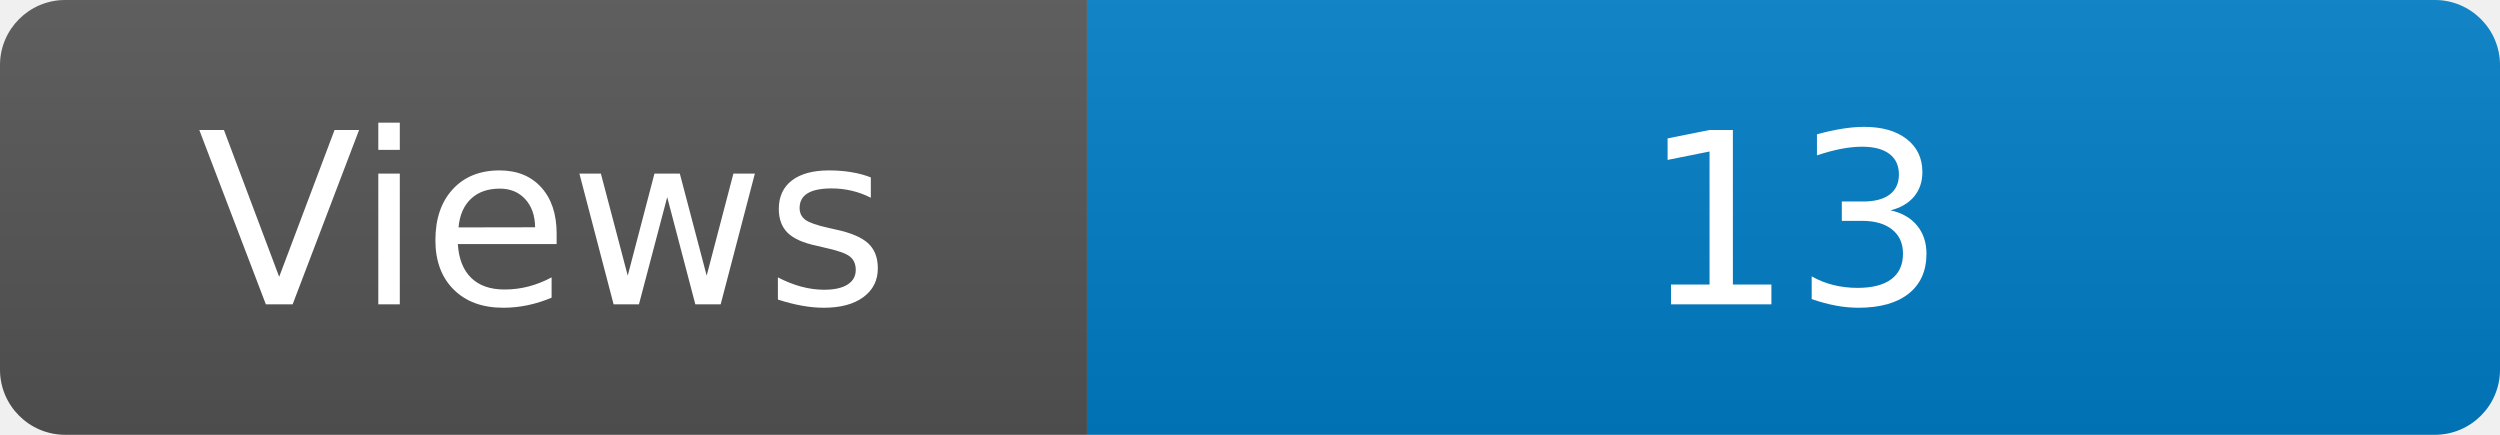
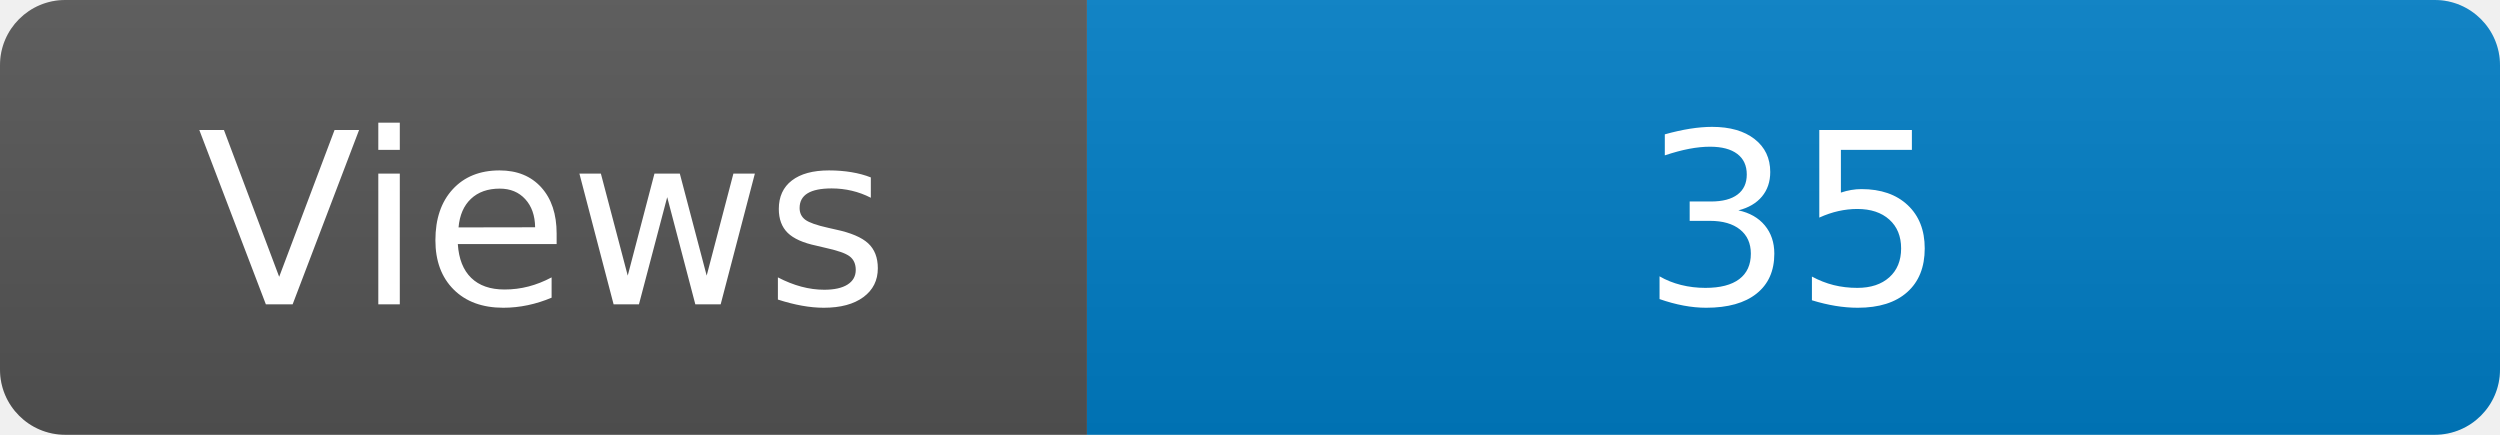
<svg xmlns="http://www.w3.org/2000/svg" width="115" height="20" role="img" aria-label="Maintained?: yes">
  <linearGradient id="s" x2="0" y2="100%">
    <stop offset="0" stop-color="#bbb" stop-opacity=".1" />
    <stop offset="1" stop-opacity=".1" />
  </linearGradient>
  <clipPath id="r">
    <rect width="115" height="20" rx="3" fill="#fff" />
  </clipPath>
  <g clip-path="url(#r)">
    <rect width="50" height="20" fill="#555" />
    <rect x="50" width="160" height="20" fill="#007ec6" />
    <rect width="115" height="20" fill="url(#s)" />
  </g>
  <g fill="#fff" text-anchor="middle" font-family="Verdana,Geneva,DejaVu Sans,sans-serif" font-size="110">
    <text x="250" y="140" transform="scale(.1)" fill="#fff">Views</text>
-     <text x="825" y="140" transform="scale(.1)" fill="#fff">13</text>
+     <text x="825" y="140" transform="scale(.1)" fill="#fff">35</text>
  </g>
</svg>
